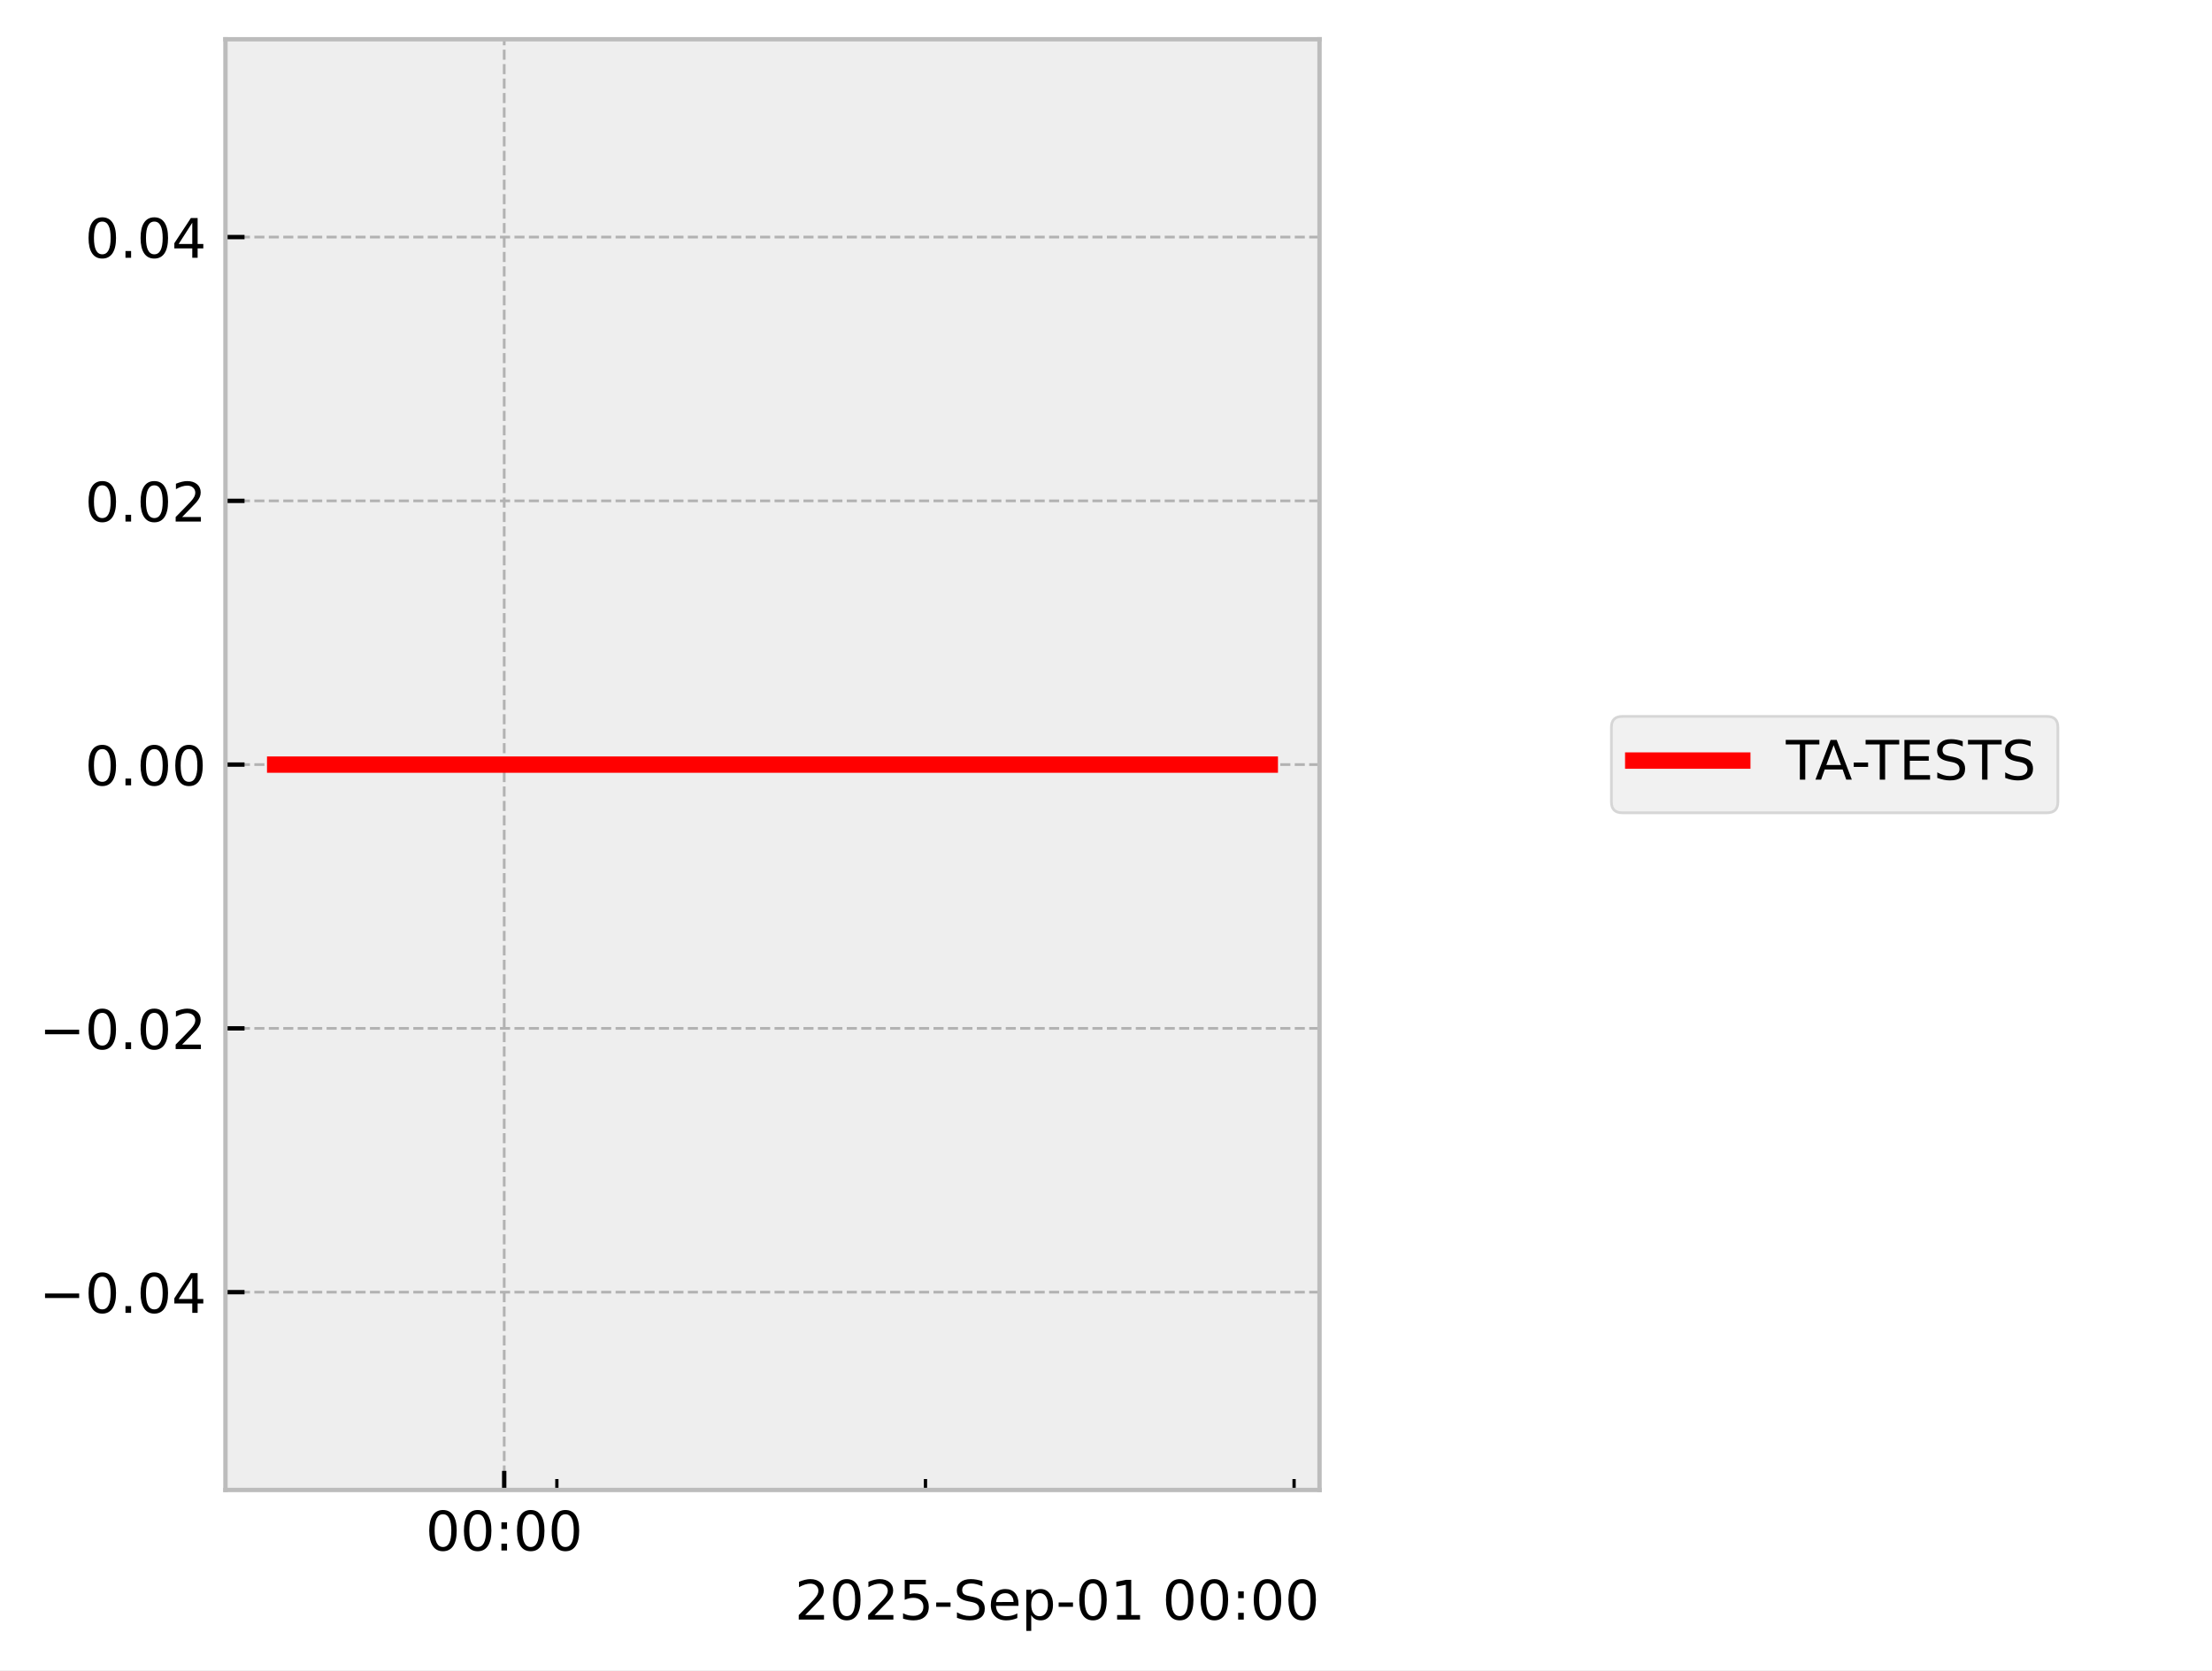
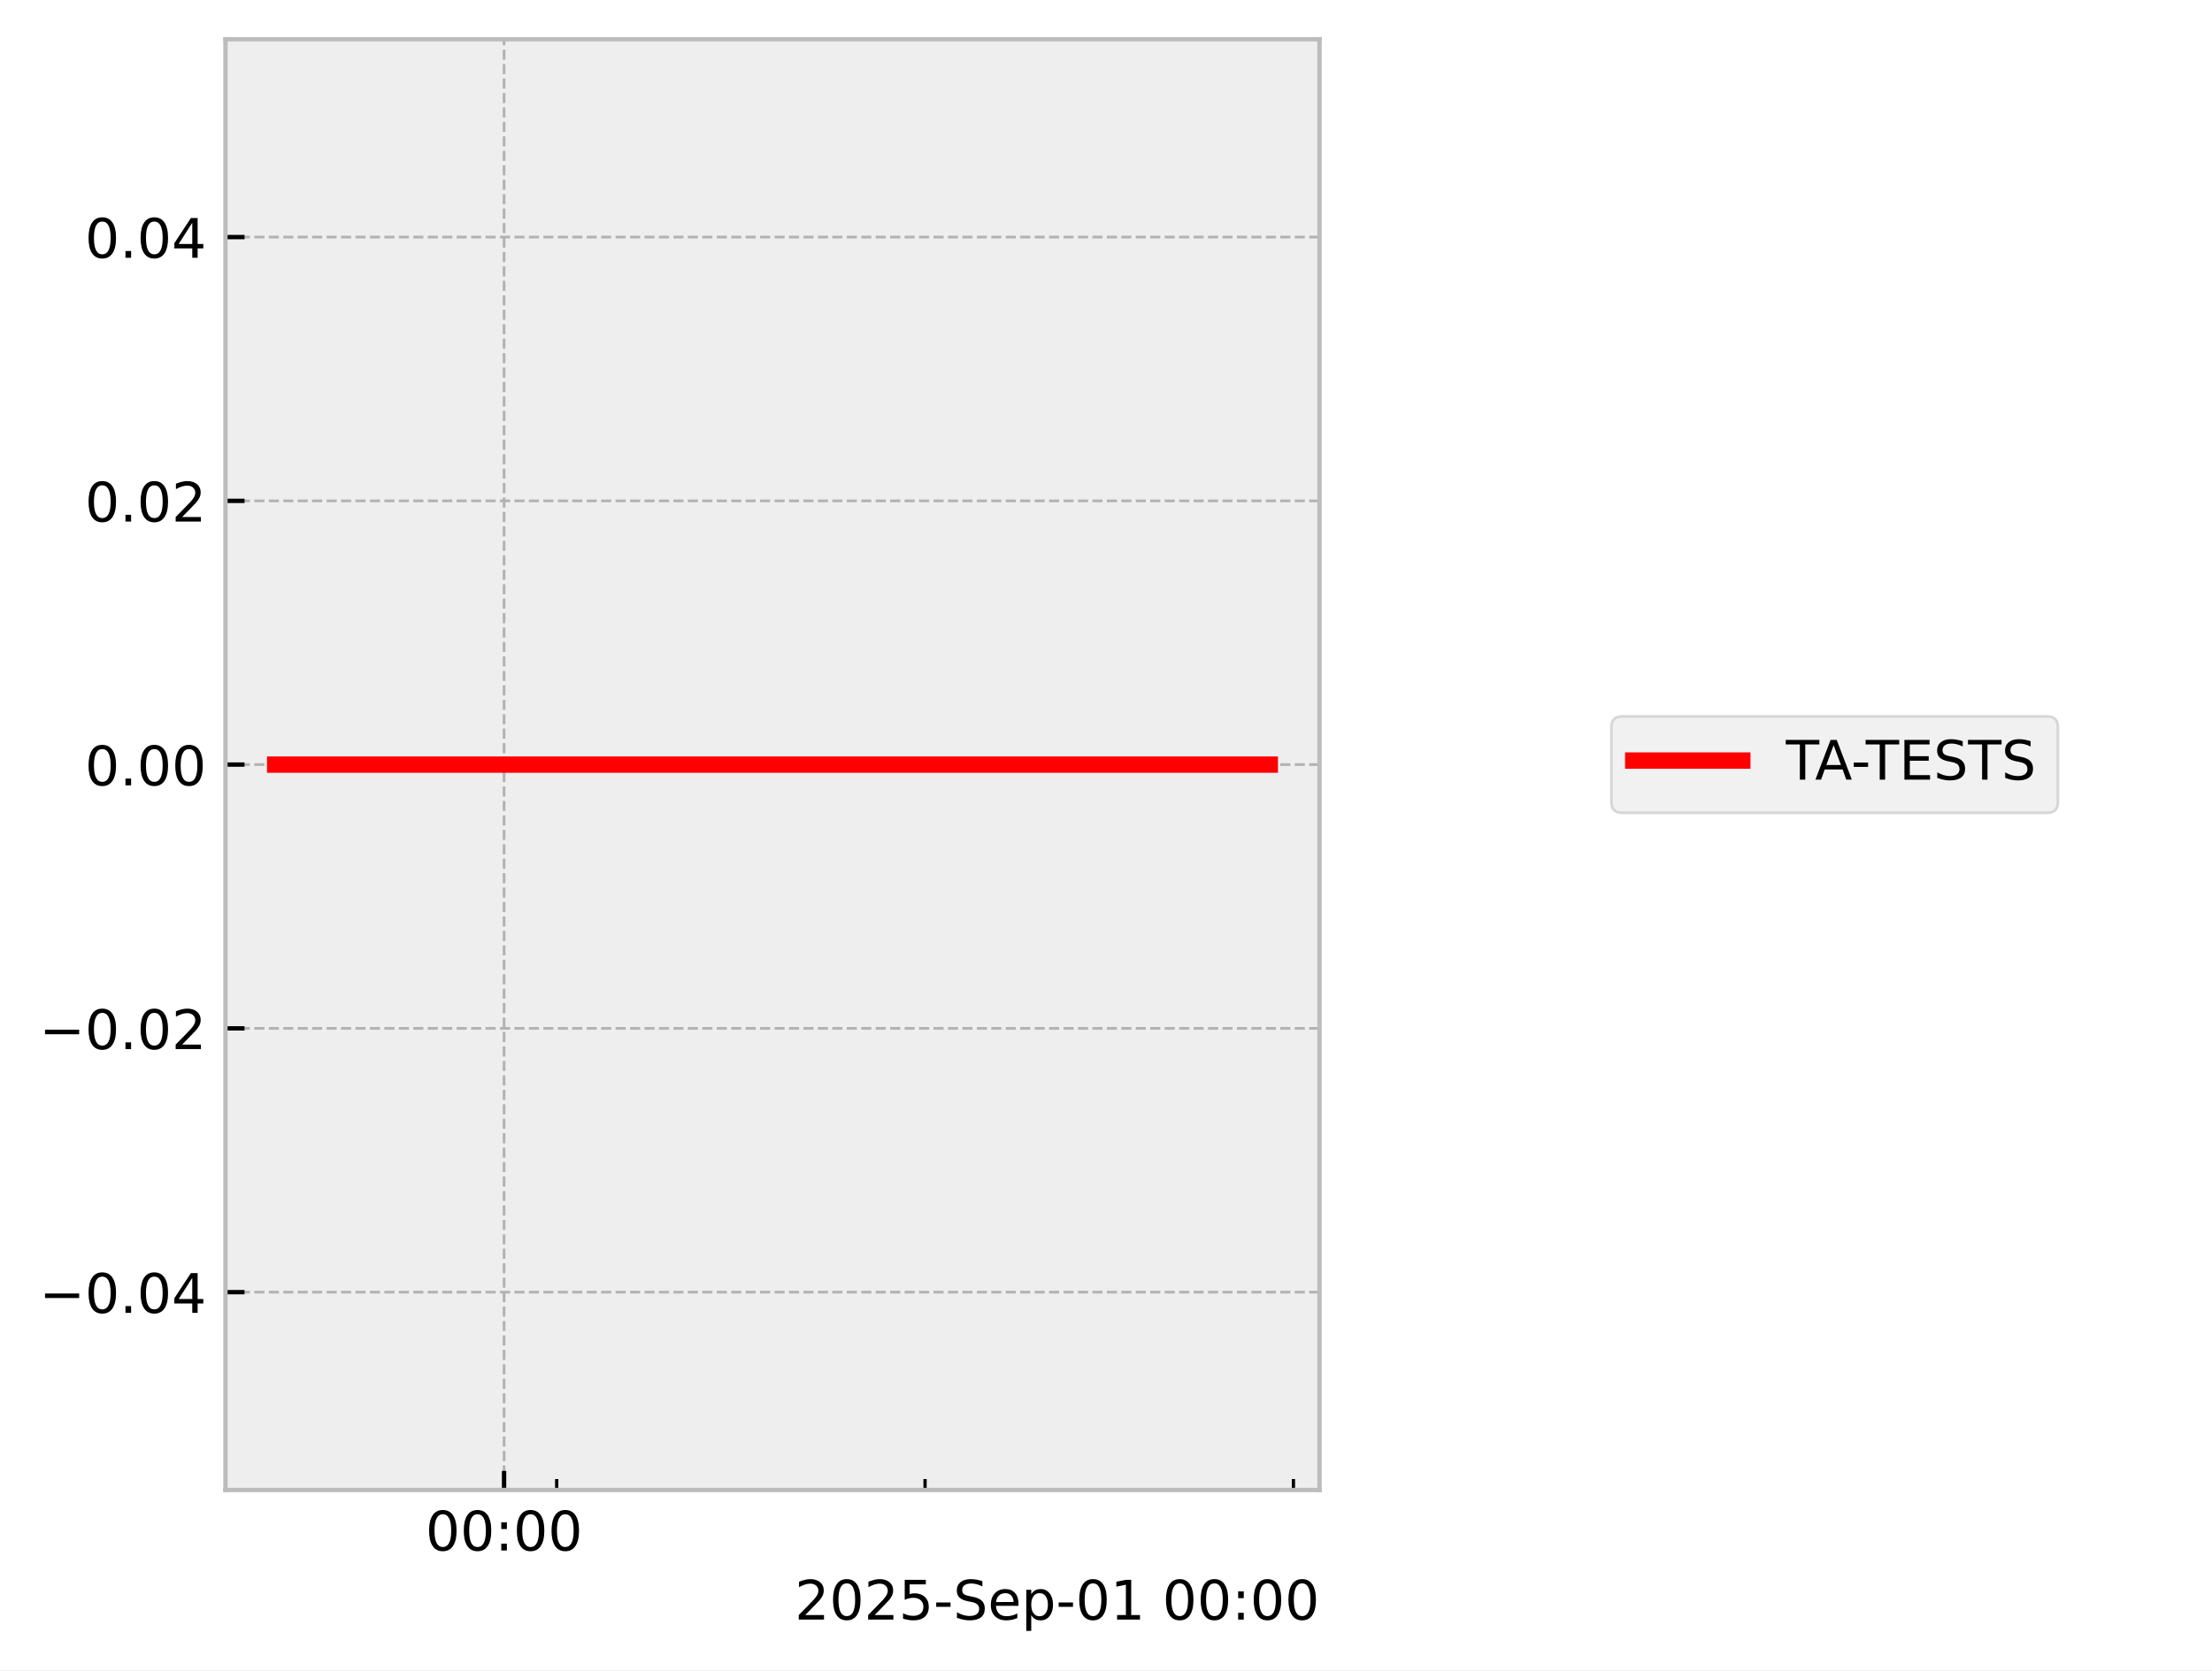
<svg xmlns="http://www.w3.org/2000/svg" xmlns:xlink="http://www.w3.org/1999/xlink" width="405.665pt" height="306.368pt" viewBox="0 0 405.665 306.368" version="1.1">
  <defs>
    <style type="text/css">*{stroke-linejoin: round; stroke-linecap: butt}</style>
  </defs>
  <g id="figure_1">
    <g id="patch_1">
      <path d="M 0 306.368  L 405.665 306.368  L 405.665 0  L 0 0  z " style="fill: #ffffff" />
    </g>
    <g id="axes_1">
      <g id="patch_2">
        <path d="M 41.345 273.312  L 241.991 273.312  L 241.991 7.2  L 41.345 7.2  z " style="fill: #eeeeee" />
      </g>
      <g id="matplotlib.axis_1">
        <g id="xtick_1">
          <g id="line2d_1">
-             <path d="M 92.469 273.312  L 92.469 7.2  " clip-path="url(#p6b955aeec4)" style="fill: none; stroke-dasharray: 1.85,0.8; stroke-dashoffset: 0; stroke: #b2b2b2; stroke-width: 0.5" />
+             <path d="M 92.442 273.312  L 92.442 7.2  " clip-path="url(#p36ffd6810a)" style="fill: none; stroke-dasharray: 1.85,0.8; stroke-dashoffset: 0; stroke: #b2b2b2; stroke-width: 0.5" />
          </g>
          <g id="line2d_2">
            <defs>
-               <path id="m236901c50c" d="M 0 0  L 0 -3.5  " style="stroke: #000000; stroke-width: 0.8" />
-             </defs>
-             <g>
-               <use xlink:href="#m236901c50c" x="92.469" y="273.312" style="stroke: #000000; stroke-width: 0.8" />
+               <path id="m716125816b" d="M 0 0  L 0 -3.5  " style="stroke: #000000; stroke-width: 0.8" />
+             </defs>
+             <g>
+               <use xlink:href="#m716125816b" x="92.442" y="273.312" style="stroke: #000000; stroke-width: 0.8" />
            </g>
          </g>
          <g id="text_1">
-             <g transform="translate(78.05955 284.4104) scale(0.1 -0.1)">
+             <g transform="translate(78.03253 284.4104) scale(0.1 -0.1)">
              <defs>
                <path id="DejaVuSans-30" d="M 2034 4250  Q 1547 4250 1301 3770  Q 1056 3291 1056 2328  Q 1056 1369 1301 889  Q 1547 409 2034 409  Q 2525 409 2770 889  Q 3016 1369 3016 2328  Q 3016 3291 2770 3770  Q 2525 4250 2034 4250  z M 2034 4750  Q 2819 4750 3233 4129  Q 3647 3509 3647 2328  Q 3647 1150 3233 529  Q 2819 -91 2034 -91  Q 1250 -91 836 529  Q 422 1150 422 2328  Q 422 3509 836 4129  Q 1250 4750 2034 4750  z " transform="scale(0.015625)" />
                <path id="DejaVuSans-3a" d="M 750 794  L 1409 794  L 1409 0  L 750 0  L 750 794  z M 750 3309  L 1409 3309  L 1409 2516  L 750 2516  L 750 3309  z " transform="scale(0.015625)" />
              </defs>
              <use xlink:href="#DejaVuSans-30" />
              <use xlink:href="#DejaVuSans-30" transform="translate(63.62305 0)" />
              <use xlink:href="#DejaVuSans-3a" transform="translate(127.2461 0)" />
              <use xlink:href="#DejaVuSans-30" transform="translate(160.9375 0)" />
              <use xlink:href="#DejaVuSans-30" transform="translate(224.5605 0)" />
            </g>
          </g>
        </g>
        <g id="xtick_2">
          <g id="line2d_3">
            <defs>
-               <path id="m071d3e332e" d="M 0 0  L 0 -2  " style="stroke: #000000; stroke-width: 0.6" />
-             </defs>
-             <g>
-               <use xlink:href="#m071d3e332e" x="102.126" y="273.312" style="stroke: #000000; stroke-width: 0.6" />
+               <path id="m76e70acbc2" d="M 0 0  L 0 -2  " style="stroke: #000000; stroke-width: 0.6" />
+             </defs>
+             <g>
+               <use xlink:href="#m76e70acbc2" x="102.093" y="273.312" style="stroke: #000000; stroke-width: 0.6" />
            </g>
          </g>
        </g>
        <g id="xtick_3">
          <g id="line2d_4">
            <g>
-               <use xlink:href="#m071d3e332e" x="169.726" y="273.312" style="stroke: #000000; stroke-width: 0.6" />
+               <use xlink:href="#m76e70acbc2" x="169.649" y="273.312" style="stroke: #000000; stroke-width: 0.6" />
            </g>
          </g>
        </g>
        <g id="xtick_4">
          <g id="line2d_5">
            <g>
-               <use xlink:href="#m071d3e332e" x="237.326" y="273.312" style="stroke: #000000; stroke-width: 0.6" />
+               <use xlink:href="#m76e70acbc2" x="237.206" y="273.312" style="stroke: #000000; stroke-width: 0.6" />
            </g>
          </g>
        </g>
        <g id="text_2">
          <g transform="translate(145.7537 297.0886) scale(0.1 -0.1)">
            <defs>
              <path id="DejaVuSans-32" d="M 1228 531  L 3431 531  L 3431 0  L 469 0  L 469 531  Q 828 903 1448 1529  Q 2069 2156 2228 2338  Q 2531 2678 2651 2914  Q 2772 3150 2772 3378  Q 2772 3750 2511 3984  Q 2250 4219 1831 4219  Q 1534 4219 1204 4116  Q 875 4013 500 3803  L 500 4441  Q 881 4594 1212 4672  Q 1544 4750 1819 4750  Q 2544 4750 2975 4387  Q 3406 4025 3406 3419  Q 3406 3131 3298 2873  Q 3191 2616 2906 2266  Q 2828 2175 2409 1742  Q 1991 1309 1228 531  z " transform="scale(0.015625)" />
              <path id="DejaVuSans-35" d="M 691 4666  L 3169 4666  L 3169 4134  L 1269 4134  L 1269 2991  Q 1406 3038 1543 3061  Q 1681 3084 1819 3084  Q 2600 3084 3056 2656  Q 3513 2228 3513 1497  Q 3513 744 3044 326  Q 2575 -91 1722 -91  Q 1428 -91 1123 -41  Q 819 9 494 109  L 494 744  Q 775 591 1075 516  Q 1375 441 1709 441  Q 2250 441 2565 725  Q 2881 1009 2881 1497  Q 2881 1984 2565 2268  Q 2250 2553 1709 2553  Q 1456 2553 1204 2497  Q 953 2441 691 2322  L 691 4666  z " transform="scale(0.015625)" />
              <path id="DejaVuSans-2d" d="M 313 2009  L 1997 2009  L 1997 1497  L 313 1497  L 313 2009  z " transform="scale(0.015625)" />
              <path id="DejaVuSans-53" d="M 3425 4513  L 3425 3897  Q 3066 4069 2747 4153  Q 2428 4238 2131 4238  Q 1616 4238 1336 4038  Q 1056 3838 1056 3469  Q 1056 3159 1242 3001  Q 1428 2844 1947 2747  L 2328 2669  Q 3034 2534 3370 2195  Q 3706 1856 3706 1288  Q 3706 609 3251 259  Q 2797 -91 1919 -91  Q 1588 -91 1214 -16  Q 841 59 441 206  L 441 856  Q 825 641 1194 531  Q 1563 422 1919 422  Q 2459 422 2753 634  Q 3047 847 3047 1241  Q 3047 1584 2836 1778  Q 2625 1972 2144 2069  L 1759 2144  Q 1053 2284 737 2584  Q 422 2884 422 3419  Q 422 4038 858 4394  Q 1294 4750 2059 4750  Q 2388 4750 2728 4690  Q 3069 4631 3425 4513  z " transform="scale(0.015625)" />
              <path id="DejaVuSans-65" d="M 3597 1894  L 3597 1613  L 953 1613  Q 991 1019 1311 708  Q 1631 397 2203 397  Q 2534 397 2845 478  Q 3156 559 3463 722  L 3463 178  Q 3153 47 2828 -22  Q 2503 -91 2169 -91  Q 1331 -91 842 396  Q 353 884 353 1716  Q 353 2575 817 3079  Q 1281 3584 2069 3584  Q 2775 3584 3186 3129  Q 3597 2675 3597 1894  z M 3022 2063  Q 3016 2534 2758 2815  Q 2500 3097 2075 3097  Q 1594 3097 1305 2825  Q 1016 2553 972 2059  L 3022 2063  z " transform="scale(0.015625)" />
              <path id="DejaVuSans-70" d="M 1159 525  L 1159 -1331  L 581 -1331  L 581 3500  L 1159 3500  L 1159 2969  Q 1341 3281 1617 3432  Q 1894 3584 2278 3584  Q 2916 3584 3314 3078  Q 3713 2572 3713 1747  Q 3713 922 3314 415  Q 2916 -91 2278 -91  Q 1894 -91 1617 61  Q 1341 213 1159 525  z M 3116 1747  Q 3116 2381 2855 2742  Q 2594 3103 2138 3103  Q 1681 3103 1420 2742  Q 1159 2381 1159 1747  Q 1159 1113 1420 752  Q 1681 391 2138 391  Q 2594 391 2855 752  Q 3116 1113 3116 1747  z " transform="scale(0.015625)" />
              <path id="DejaVuSans-31" d="M 794 531  L 1825 531  L 1825 4091  L 703 3866  L 703 4441  L 1819 4666  L 2450 4666  L 2450 531  L 3481 531  L 3481 0  L 794 0  L 794 531  z " transform="scale(0.015625)" />
              <path id="DejaVuSans-20" transform="scale(0.015625)" />
            </defs>
            <use xlink:href="#DejaVuSans-32" />
            <use xlink:href="#DejaVuSans-30" transform="translate(63.62305 0)" />
            <use xlink:href="#DejaVuSans-32" transform="translate(127.2461 0)" />
            <use xlink:href="#DejaVuSans-35" transform="translate(190.8691 0)" />
            <use xlink:href="#DejaVuSans-2d" transform="translate(254.4922 0)" />
            <use xlink:href="#DejaVuSans-53" transform="translate(290.5762 0)" />
            <use xlink:href="#DejaVuSans-65" transform="translate(354.0527 0)" />
            <use xlink:href="#DejaVuSans-70" transform="translate(415.5762 0)" />
            <use xlink:href="#DejaVuSans-2d" transform="translate(479.0527 0)" />
            <use xlink:href="#DejaVuSans-30" transform="translate(515.1367 0)" />
            <use xlink:href="#DejaVuSans-31" transform="translate(578.7598 0)" />
            <use xlink:href="#DejaVuSans-20" transform="translate(642.3828 0)" />
            <use xlink:href="#DejaVuSans-30" transform="translate(674.1699 0)" />
            <use xlink:href="#DejaVuSans-30" transform="translate(737.793 0)" />
            <use xlink:href="#DejaVuSans-3a" transform="translate(801.416 0)" />
            <use xlink:href="#DejaVuSans-30" transform="translate(835.1074 0)" />
            <use xlink:href="#DejaVuSans-30" transform="translate(898.7305 0)" />
          </g>
        </g>
      </g>
      <g id="matplotlib.axis_2">
        <g id="ytick_1">
          <g id="line2d_6">
-             <path d="M 41.345 237.024  L 241.991 237.024  " clip-path="url(#p6b955aeec4)" style="fill: none; stroke-dasharray: 1.85,0.8; stroke-dashoffset: 0; stroke: #b2b2b2; stroke-width: 0.5" />
+             <path d="M 41.345 237.024  L 241.991 237.024  " clip-path="url(#p36ffd6810a)" style="fill: none; stroke-dasharray: 1.85,0.8; stroke-dashoffset: 0; stroke: #b2b2b2; stroke-width: 0.5" />
          </g>
          <g id="line2d_7">
            <defs>
-               <path id="m5318380fc3" d="M 0 0  L 3.5 0  " style="stroke: #000000; stroke-width: 0.8" />
-             </defs>
-             <g>
-               <use xlink:href="#m5318380fc3" x="41.345" y="237.024" style="stroke: #000000; stroke-width: 0.8" />
+               <path id="mb52a945975" d="M 0 0  L 3.5 0  " style="stroke: #000000; stroke-width: 0.8" />
+             </defs>
+             <g>
+               <use xlink:href="#mb52a945975" x="41.345" y="237.024" style="stroke: #000000; stroke-width: 0.8" />
            </g>
          </g>
          <g id="text_3">
            <g transform="translate(7.2 240.8232) scale(0.1 -0.1)">
              <defs>
                <path id="DejaVuSans-2212" d="M 678 2272  L 4684 2272  L 4684 1741  L 678 1741  L 678 2272  z " transform="scale(0.015625)" />
                <path id="DejaVuSans-2e" d="M 684 794  L 1344 794  L 1344 0  L 684 0  L 684 794  z " transform="scale(0.015625)" />
                <path id="DejaVuSans-34" d="M 2419 4116  L 825 1625  L 2419 1625  L 2419 4116  z M 2253 4666  L 3047 4666  L 3047 1625  L 3713 1625  L 3713 1100  L 3047 1100  L 3047 0  L 2419 0  L 2419 1100  L 313 1100  L 313 1709  L 2253 4666  z " transform="scale(0.015625)" />
              </defs>
              <use xlink:href="#DejaVuSans-2212" />
              <use xlink:href="#DejaVuSans-30" transform="translate(83.78906 0)" />
              <use xlink:href="#DejaVuSans-2e" transform="translate(147.4121 0)" />
              <use xlink:href="#DejaVuSans-30" transform="translate(179.1992 0)" />
              <use xlink:href="#DejaVuSans-34" transform="translate(242.8223 0)" />
            </g>
          </g>
        </g>
        <g id="ytick_2">
          <g id="line2d_8">
-             <path d="M 41.345 188.64  L 241.991 188.64  " clip-path="url(#p6b955aeec4)" style="fill: none; stroke-dasharray: 1.85,0.8; stroke-dashoffset: 0; stroke: #b2b2b2; stroke-width: 0.5" />
+             <path d="M 41.345 188.64  L 241.991 188.64  " clip-path="url(#p36ffd6810a)" style="fill: none; stroke-dasharray: 1.85,0.8; stroke-dashoffset: 0; stroke: #b2b2b2; stroke-width: 0.5" />
          </g>
          <g id="line2d_9">
            <g>
-               <use xlink:href="#m5318380fc3" x="41.345" y="188.64" style="stroke: #000000; stroke-width: 0.8" />
+               <use xlink:href="#mb52a945975" x="41.345" y="188.64" style="stroke: #000000; stroke-width: 0.8" />
            </g>
          </g>
          <g id="text_4">
            <g transform="translate(7.2 192.4392) scale(0.1 -0.1)">
              <use xlink:href="#DejaVuSans-2212" />
              <use xlink:href="#DejaVuSans-30" transform="translate(83.78906 0)" />
              <use xlink:href="#DejaVuSans-2e" transform="translate(147.4121 0)" />
              <use xlink:href="#DejaVuSans-30" transform="translate(179.1992 0)" />
              <use xlink:href="#DejaVuSans-32" transform="translate(242.8223 0)" />
            </g>
          </g>
        </g>
        <g id="ytick_3">
          <g id="line2d_10">
-             <path d="M 41.345 140.256  L 241.991 140.256  " clip-path="url(#p6b955aeec4)" style="fill: none; stroke-dasharray: 1.85,0.8; stroke-dashoffset: 0; stroke: #b2b2b2; stroke-width: 0.5" />
+             <path d="M 41.345 140.256  L 241.991 140.256  " clip-path="url(#p36ffd6810a)" style="fill: none; stroke-dasharray: 1.85,0.8; stroke-dashoffset: 0; stroke: #b2b2b2; stroke-width: 0.5" />
          </g>
          <g id="line2d_11">
            <g>
-               <use xlink:href="#m5318380fc3" x="41.345" y="140.256" style="stroke: #000000; stroke-width: 0.8" />
+               <use xlink:href="#mb52a945975" x="41.345" y="140.256" style="stroke: #000000; stroke-width: 0.8" />
            </g>
          </g>
          <g id="text_5">
            <g transform="translate(15.57969 144.0552) scale(0.1 -0.1)">
              <use xlink:href="#DejaVuSans-30" />
              <use xlink:href="#DejaVuSans-2e" transform="translate(63.62305 0)" />
              <use xlink:href="#DejaVuSans-30" transform="translate(95.41016 0)" />
              <use xlink:href="#DejaVuSans-30" transform="translate(159.0332 0)" />
            </g>
          </g>
        </g>
        <g id="ytick_4">
          <g id="line2d_12">
-             <path d="M 41.345 91.872  L 241.991 91.872  " clip-path="url(#p6b955aeec4)" style="fill: none; stroke-dasharray: 1.85,0.8; stroke-dashoffset: 0; stroke: #b2b2b2; stroke-width: 0.5" />
+             <path d="M 41.345 91.872  L 241.991 91.872  " clip-path="url(#p36ffd6810a)" style="fill: none; stroke-dasharray: 1.85,0.8; stroke-dashoffset: 0; stroke: #b2b2b2; stroke-width: 0.5" />
          </g>
          <g id="line2d_13">
            <g>
-               <use xlink:href="#m5318380fc3" x="41.345" y="91.872" style="stroke: #000000; stroke-width: 0.8" />
+               <use xlink:href="#mb52a945975" x="41.345" y="91.872" style="stroke: #000000; stroke-width: 0.8" />
            </g>
          </g>
          <g id="text_6">
            <g transform="translate(15.57969 95.67122) scale(0.1 -0.1)">
              <use xlink:href="#DejaVuSans-30" />
              <use xlink:href="#DejaVuSans-2e" transform="translate(63.62305 0)" />
              <use xlink:href="#DejaVuSans-30" transform="translate(95.41016 0)" />
              <use xlink:href="#DejaVuSans-32" transform="translate(159.0332 0)" />
            </g>
          </g>
        </g>
        <g id="ytick_5">
          <g id="line2d_14">
-             <path d="M 41.345 43.488  L 241.991 43.488  " clip-path="url(#p6b955aeec4)" style="fill: none; stroke-dasharray: 1.85,0.8; stroke-dashoffset: 0; stroke: #b2b2b2; stroke-width: 0.5" />
+             <path d="M 41.345 43.488  L 241.991 43.488  " clip-path="url(#p36ffd6810a)" style="fill: none; stroke-dasharray: 1.85,0.8; stroke-dashoffset: 0; stroke: #b2b2b2; stroke-width: 0.5" />
          </g>
          <g id="line2d_15">
            <g>
-               <use xlink:href="#m5318380fc3" x="41.345" y="43.488" style="stroke: #000000; stroke-width: 0.8" />
+               <use xlink:href="#mb52a945975" x="41.345" y="43.488" style="stroke: #000000; stroke-width: 0.8" />
            </g>
          </g>
          <g id="text_7">
            <g transform="translate(15.57969 47.28722) scale(0.1 -0.1)">
              <use xlink:href="#DejaVuSans-30" />
              <use xlink:href="#DejaVuSans-2e" transform="translate(63.62305 0)" />
              <use xlink:href="#DejaVuSans-30" transform="translate(95.41016 0)" />
              <use xlink:href="#DejaVuSans-34" transform="translate(159.0332 0)" />
            </g>
          </g>
        </g>
      </g>
      <g id="line2d_16">
-         <path d="M 50.466 140.256  L 57.905 140.256  L 58.86 140.256  L 59.086 140.256  L 59.289 140.256  L 66.847 140.256  L 68.246 140.256  L 232.871 140.256  " clip-path="url(#p6b955aeec4)" style="fill: none; stroke: #ff0000; stroke-width: 3; stroke-linecap: square" />
+         <path d="M 50.466 140.256  L 57.9 140.256  L 58.855 140.256  L 59.08 140.256  L 59.283 140.256  L 66.837 140.256  L 68.234 140.256  L 232.871 140.256  " clip-path="url(#p36ffd6810a)" style="fill: none; stroke: #ff0000; stroke-width: 3; stroke-linecap: square" />
      </g>
      <g id="patch_3">
        <path d="M 41.345 273.312  L 41.345 7.2  " style="fill: none; stroke: #bcbcbc; stroke-width: 0.8; stroke-linejoin: miter; stroke-linecap: square" />
      </g>
      <g id="patch_4">
        <path d="M 241.991 273.312  L 241.991 7.2  " style="fill: none; stroke: #bcbcbc; stroke-width: 0.8; stroke-linejoin: miter; stroke-linecap: square" />
      </g>
      <g id="patch_5">
        <path d="M 41.345 273.312  L 241.991 273.312  " style="fill: none; stroke: #bcbcbc; stroke-width: 0.8; stroke-linejoin: miter; stroke-linecap: square" />
      </g>
      <g id="patch_6">
        <path d="M 41.345 7.2  L 241.991 7.2  " style="fill: none; stroke: #bcbcbc; stroke-width: 0.8; stroke-linejoin: miter; stroke-linecap: square" />
      </g>
    </g>
    <g id="axes_2">
      <g id="legend_1">
        <g id="patch_7">
          <path d="M 297.524 149.095  L 375.399 149.095  Q 377.399 149.095 377.399 147.095  L 377.399 133.417  Q 377.399 131.417 375.399 131.417  L 297.524 131.417  Q 295.524 131.417 295.524 133.417  L 295.524 147.095  Q 295.524 149.095 297.524 149.095  z " style="fill: #eeeeee; opacity: 0.8; stroke: #cccccc; stroke-width: 0.5; stroke-linejoin: miter" />
        </g>
        <g id="line2d_17">
          <path d="M 299.524 139.515  L 309.524 139.515  L 319.524 139.515  " style="fill: none; stroke: #ff0000; stroke-width: 3; stroke-linecap: square" />
        </g>
        <g id="text_8">
          <g transform="translate(327.5235 143.0154) scale(0.1 -0.1)">
            <defs>
              <path id="DejaVuSans-54" d="M -19 4666  L 3928 4666  L 3928 4134  L 2272 4134  L 2272 0  L 1638 0  L 1638 4134  L -19 4134  L -19 4666  z " transform="scale(0.015625)" />
              <path id="DejaVuSans-41" d="M 2188 4044  L 1331 1722  L 3047 1722  L 2188 4044  z M 1831 4666  L 2547 4666  L 4325 0  L 3669 0  L 3244 1197  L 1141 1197  L 716 0  L 50 0  L 1831 4666  z " transform="scale(0.015625)" />
              <path id="DejaVuSans-45" d="M 628 4666  L 3578 4666  L 3578 4134  L 1259 4134  L 1259 2753  L 3481 2753  L 3481 2222  L 1259 2222  L 1259 531  L 3634 531  L 3634 0  L 628 0  L 628 4666  z " transform="scale(0.015625)" />
            </defs>
            <use xlink:href="#DejaVuSans-54" />
            <use xlink:href="#DejaVuSans-41" transform="translate(53.33398 0)" />
            <use xlink:href="#DejaVuSans-2d" transform="translate(119.4922 0)" />
            <use xlink:href="#DejaVuSans-54" transform="translate(146.4512 0)" />
            <use xlink:href="#DejaVuSans-45" transform="translate(207.5352 0)" />
            <use xlink:href="#DejaVuSans-53" transform="translate(270.7188 0)" />
            <use xlink:href="#DejaVuSans-54" transform="translate(334.1953 0)" />
            <use xlink:href="#DejaVuSans-53" transform="translate(395.2793 0)" />
          </g>
        </g>
      </g>
    </g>
  </g>
  <defs>
-     <clipPath id="p6b955aeec4">
+     <clipPath id="p36ffd6810a">
      <rect x="41.345" y="7.2" width="200.646" height="266.112" />
    </clipPath>
  </defs>
</svg>
